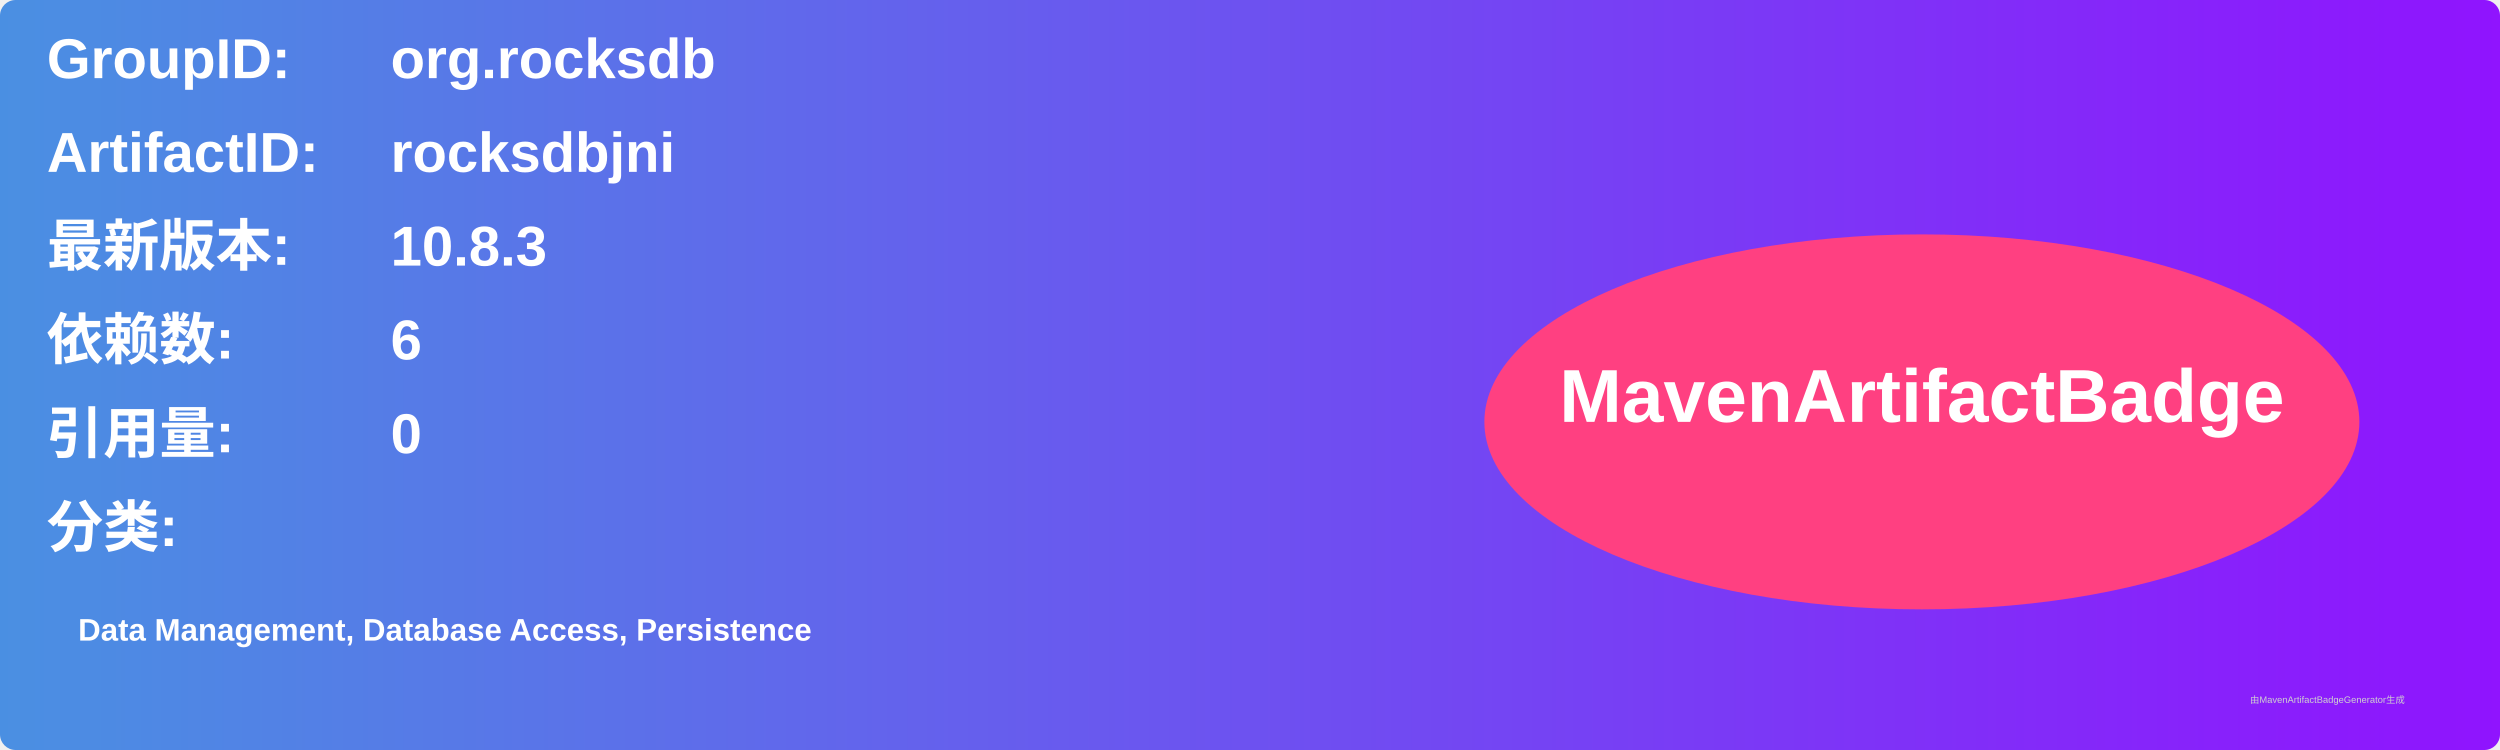
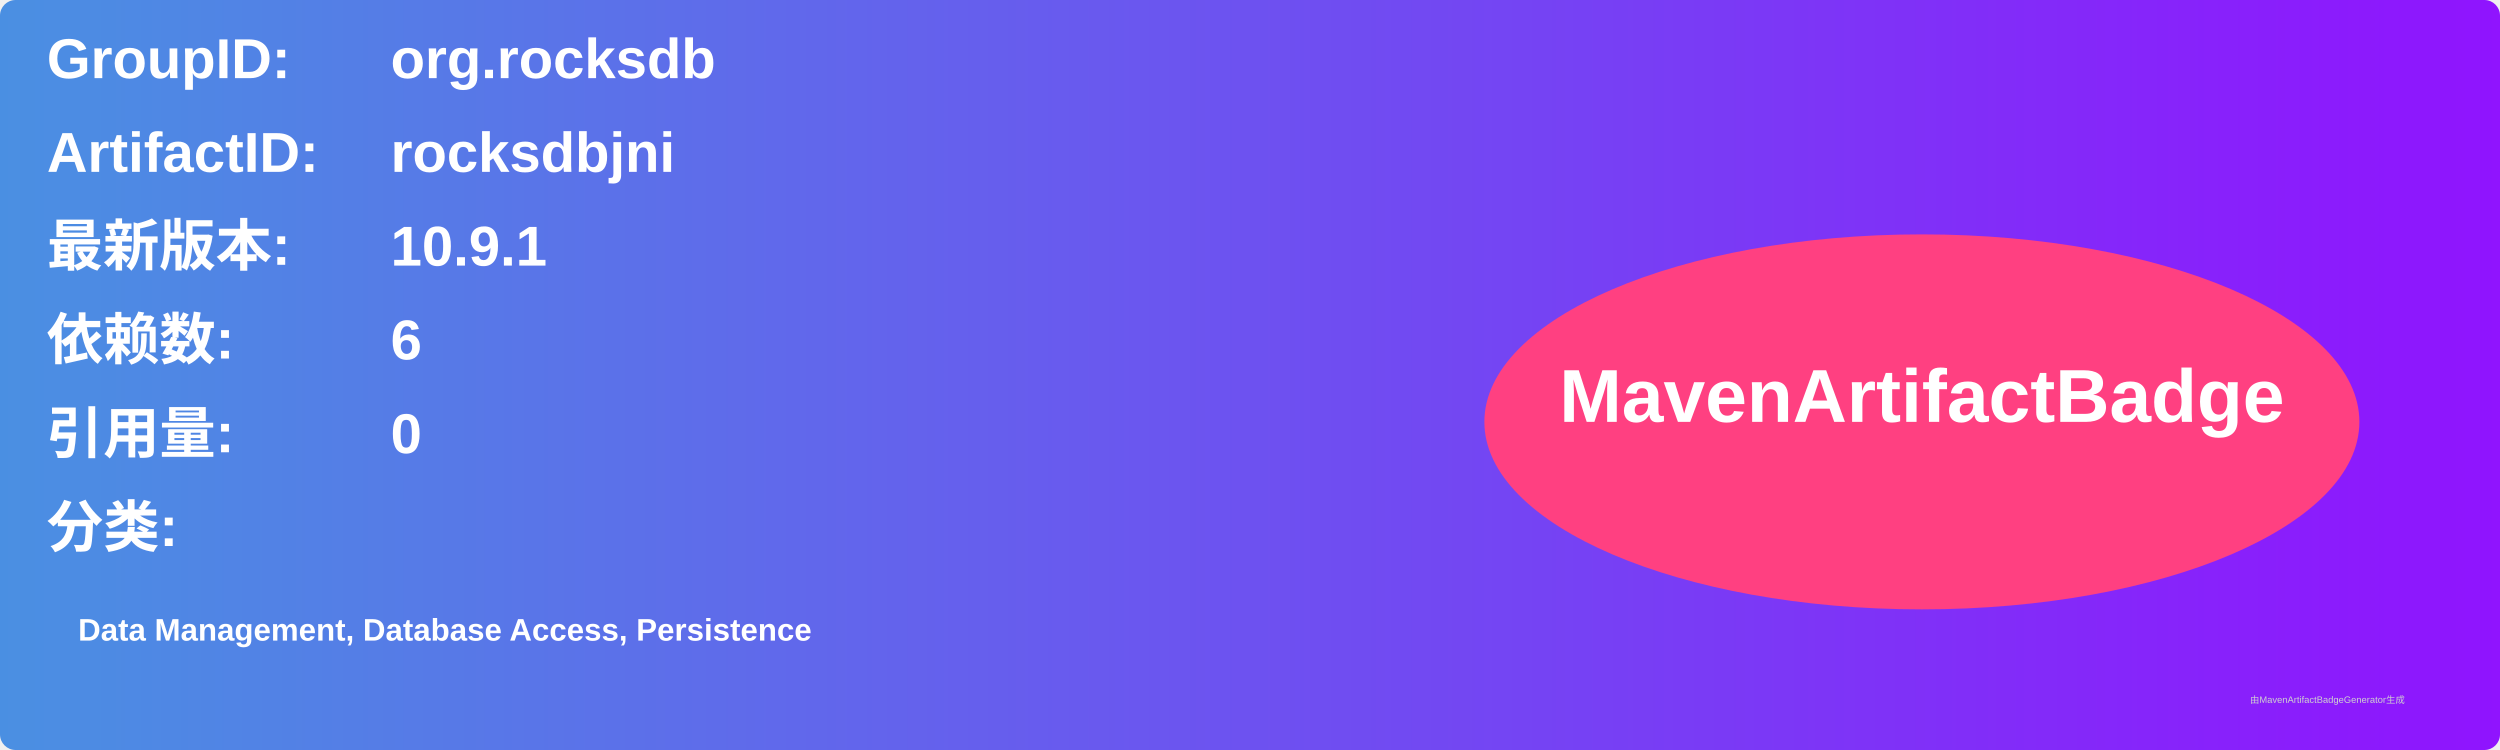
<svg xmlns="http://www.w3.org/2000/svg" width="800" height="240" viewBox="0 0 800 240">
  <linearGradient id="grad" x1="0%" y1="0%" x2="100%" y2="0%">
    <stop offset="0%" stop-color="#4a90e2" />
    <stop offset="100%" stop-color="#9013fe" />
  </linearGradient>
  <rect width="100%" height="100%" rx="5" ry="5" fill="url(#grad)" />
  <g transform="translate(15, 15)">
    <text x="0" y="10" font-family="Arial" font-size="18" fill="white" font-weight="bold" width="260">GroupID:</text>
    <text x="110" y="10" font-family="Arial" font-size="18" fill="white" font-weight="bold" width="460">org.rocksdb</text>
    <text x="0" y="40" font-family="Arial" font-size="18" fill="white" font-weight="bold" width="260">ArtifactID:</text>
    <text x="110" y="40" font-family="Arial" font-size="18" fill="white" font-weight="bold" width="460">rocksdbjni</text>
    <text x="0" y="70" font-family="Arial" font-size="18" fill="white" font-weight="bold">最新版本:</text>
    <text x="110" y="70" font-family="Arial" font-size="18" fill="white" font-weight="bold">
-       <tspan font-weight="bold">10.8.3</tspan>
+       <tspan font-weight="bold">10.9.1</tspan>
    </text>
    <text x="0" y="100" font-family="Arial" font-size="18" fill="white" font-weight="bold">依赖数: </text>
    <text x="110" y="100" font-family="Arial" font-size="18" fill="white">
      <tspan font-weight="bold">6</tspan>
    </text>
    <text x="0" y="130" font-family="Arial" font-size="18" fill="white" font-weight="bold">引用量: </text>
    <text x="110" y="130" font-family="Arial" font-size="18" fill="white">
      <tspan font-weight="bold">0</tspan>
    </text>
    <text x="0" y="160" font-family="Arial" font-size="18" fill="white" font-weight="bold">分类:</text>
    <text x="10" y="190" font-family="Arial" font-size="10" fill="white">
      <tspan font-weight="bold">Data Management, Database Access, Persistence</tspan>
    </text>
    <ellipse cx="600" cy="120" rx="140" ry="60" fill="#ff4081" />
    <text x="600" y="120" text-anchor="middle" font-family="Arial" font-size="24" fill="white" font-weight="bold">MavenArtifactBadge</text>
  </g>
  <text x="720" y="225" font-family="Arial" font-size="3" fill="#d0d0d0">由MavenArtifactBadgeGenerator生成</text>
</svg>
